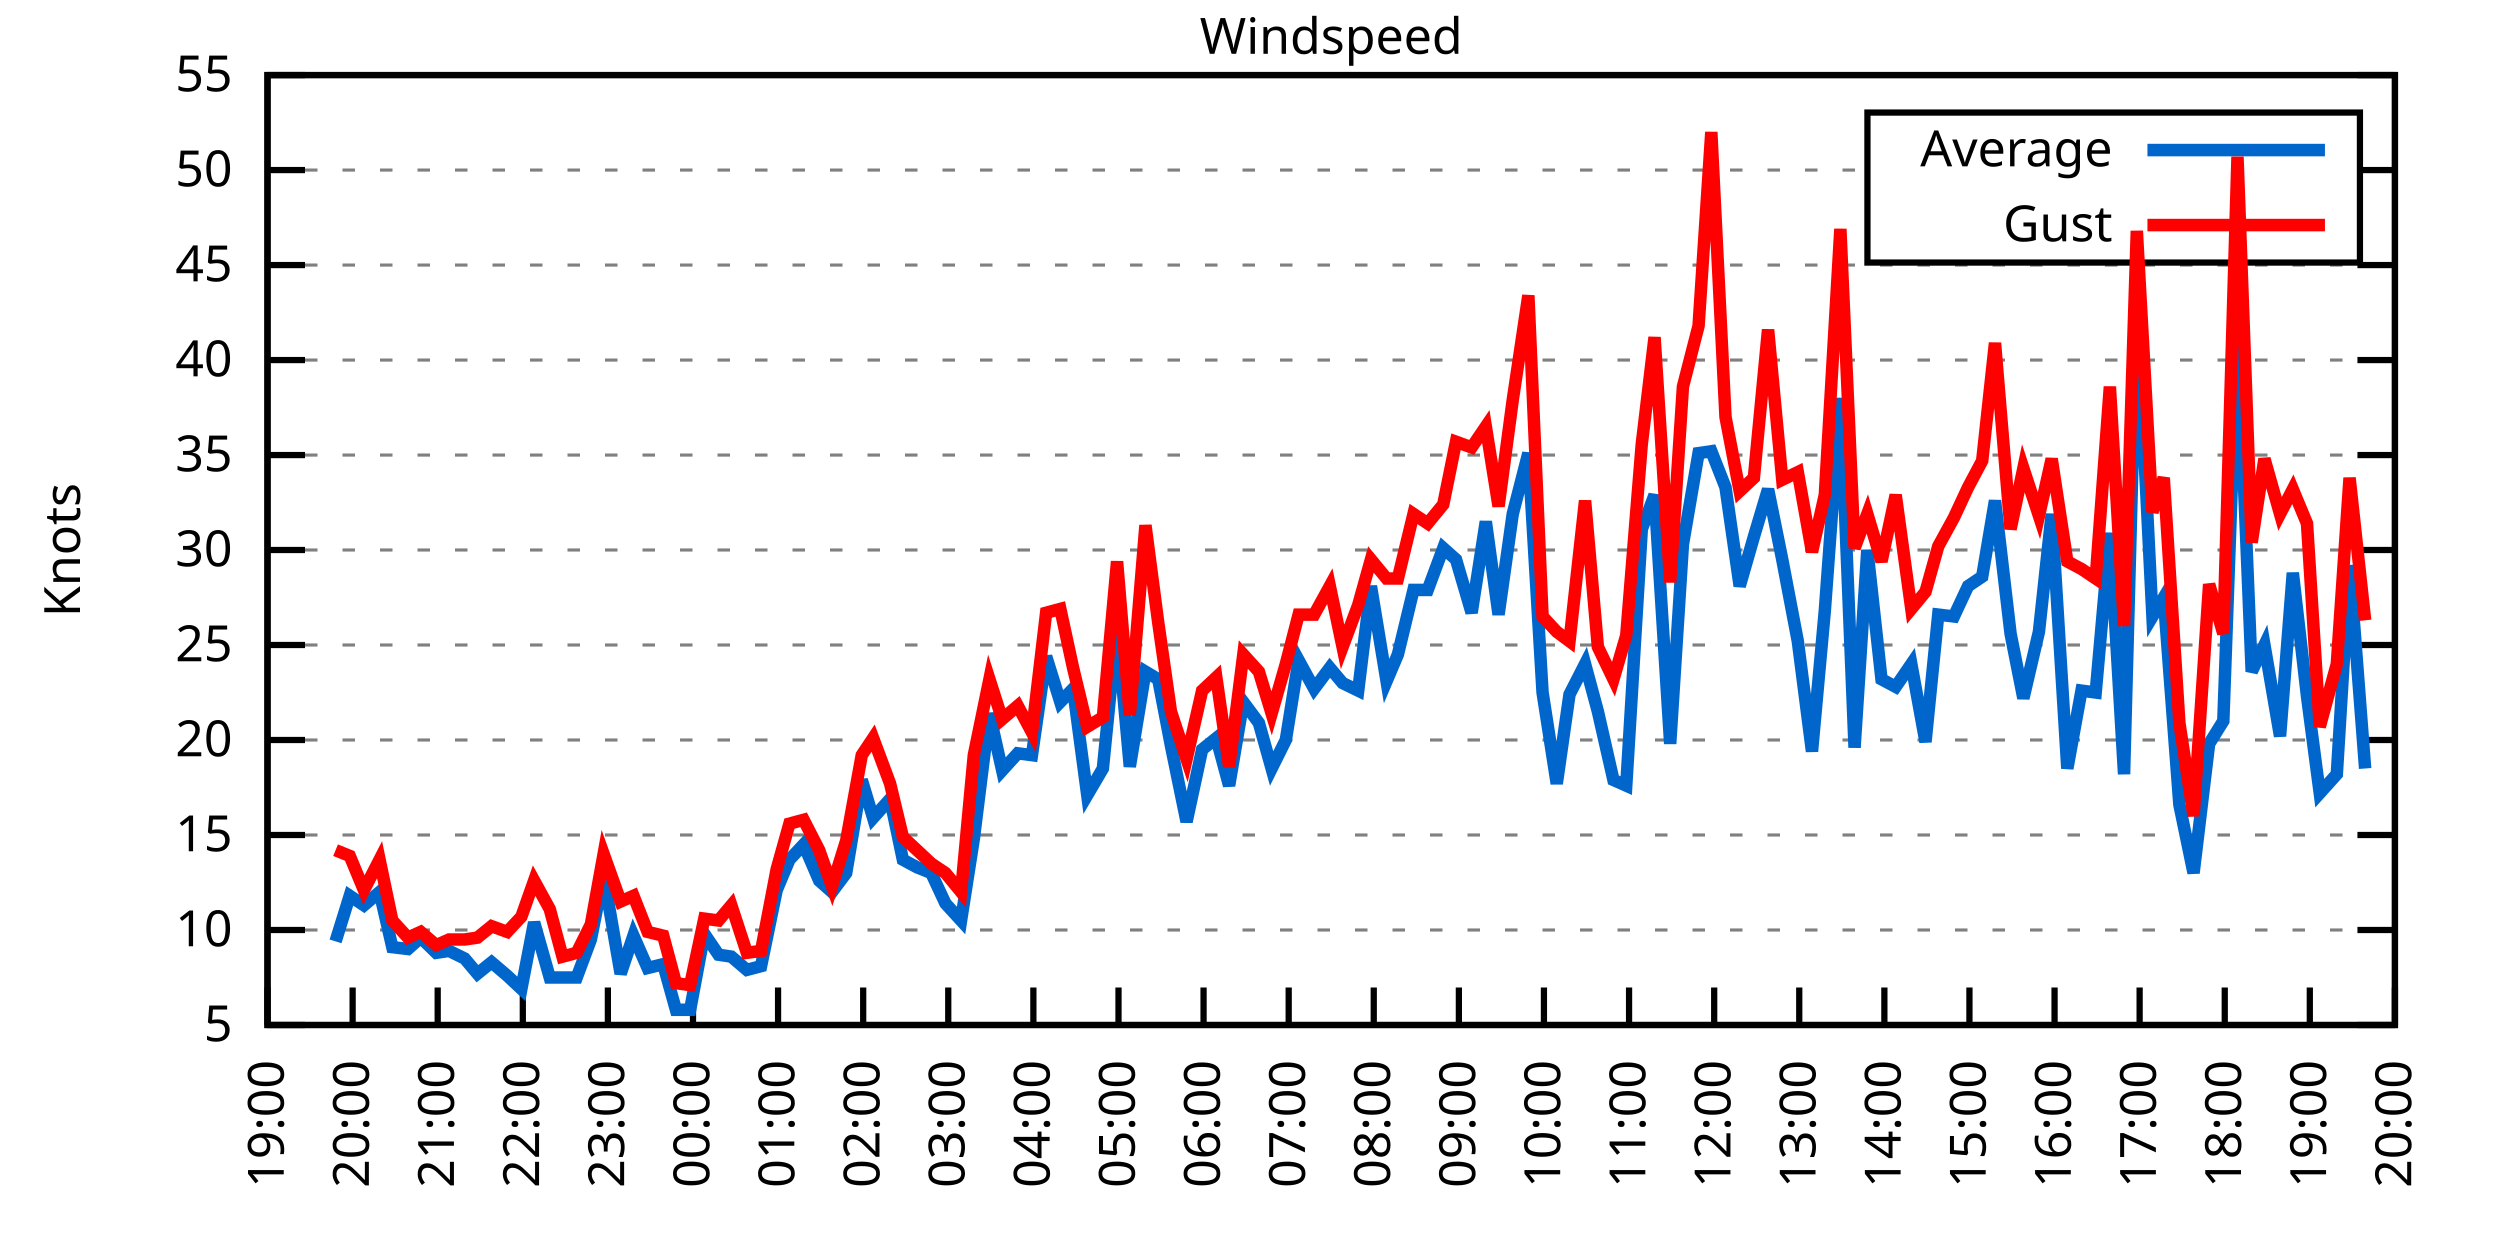
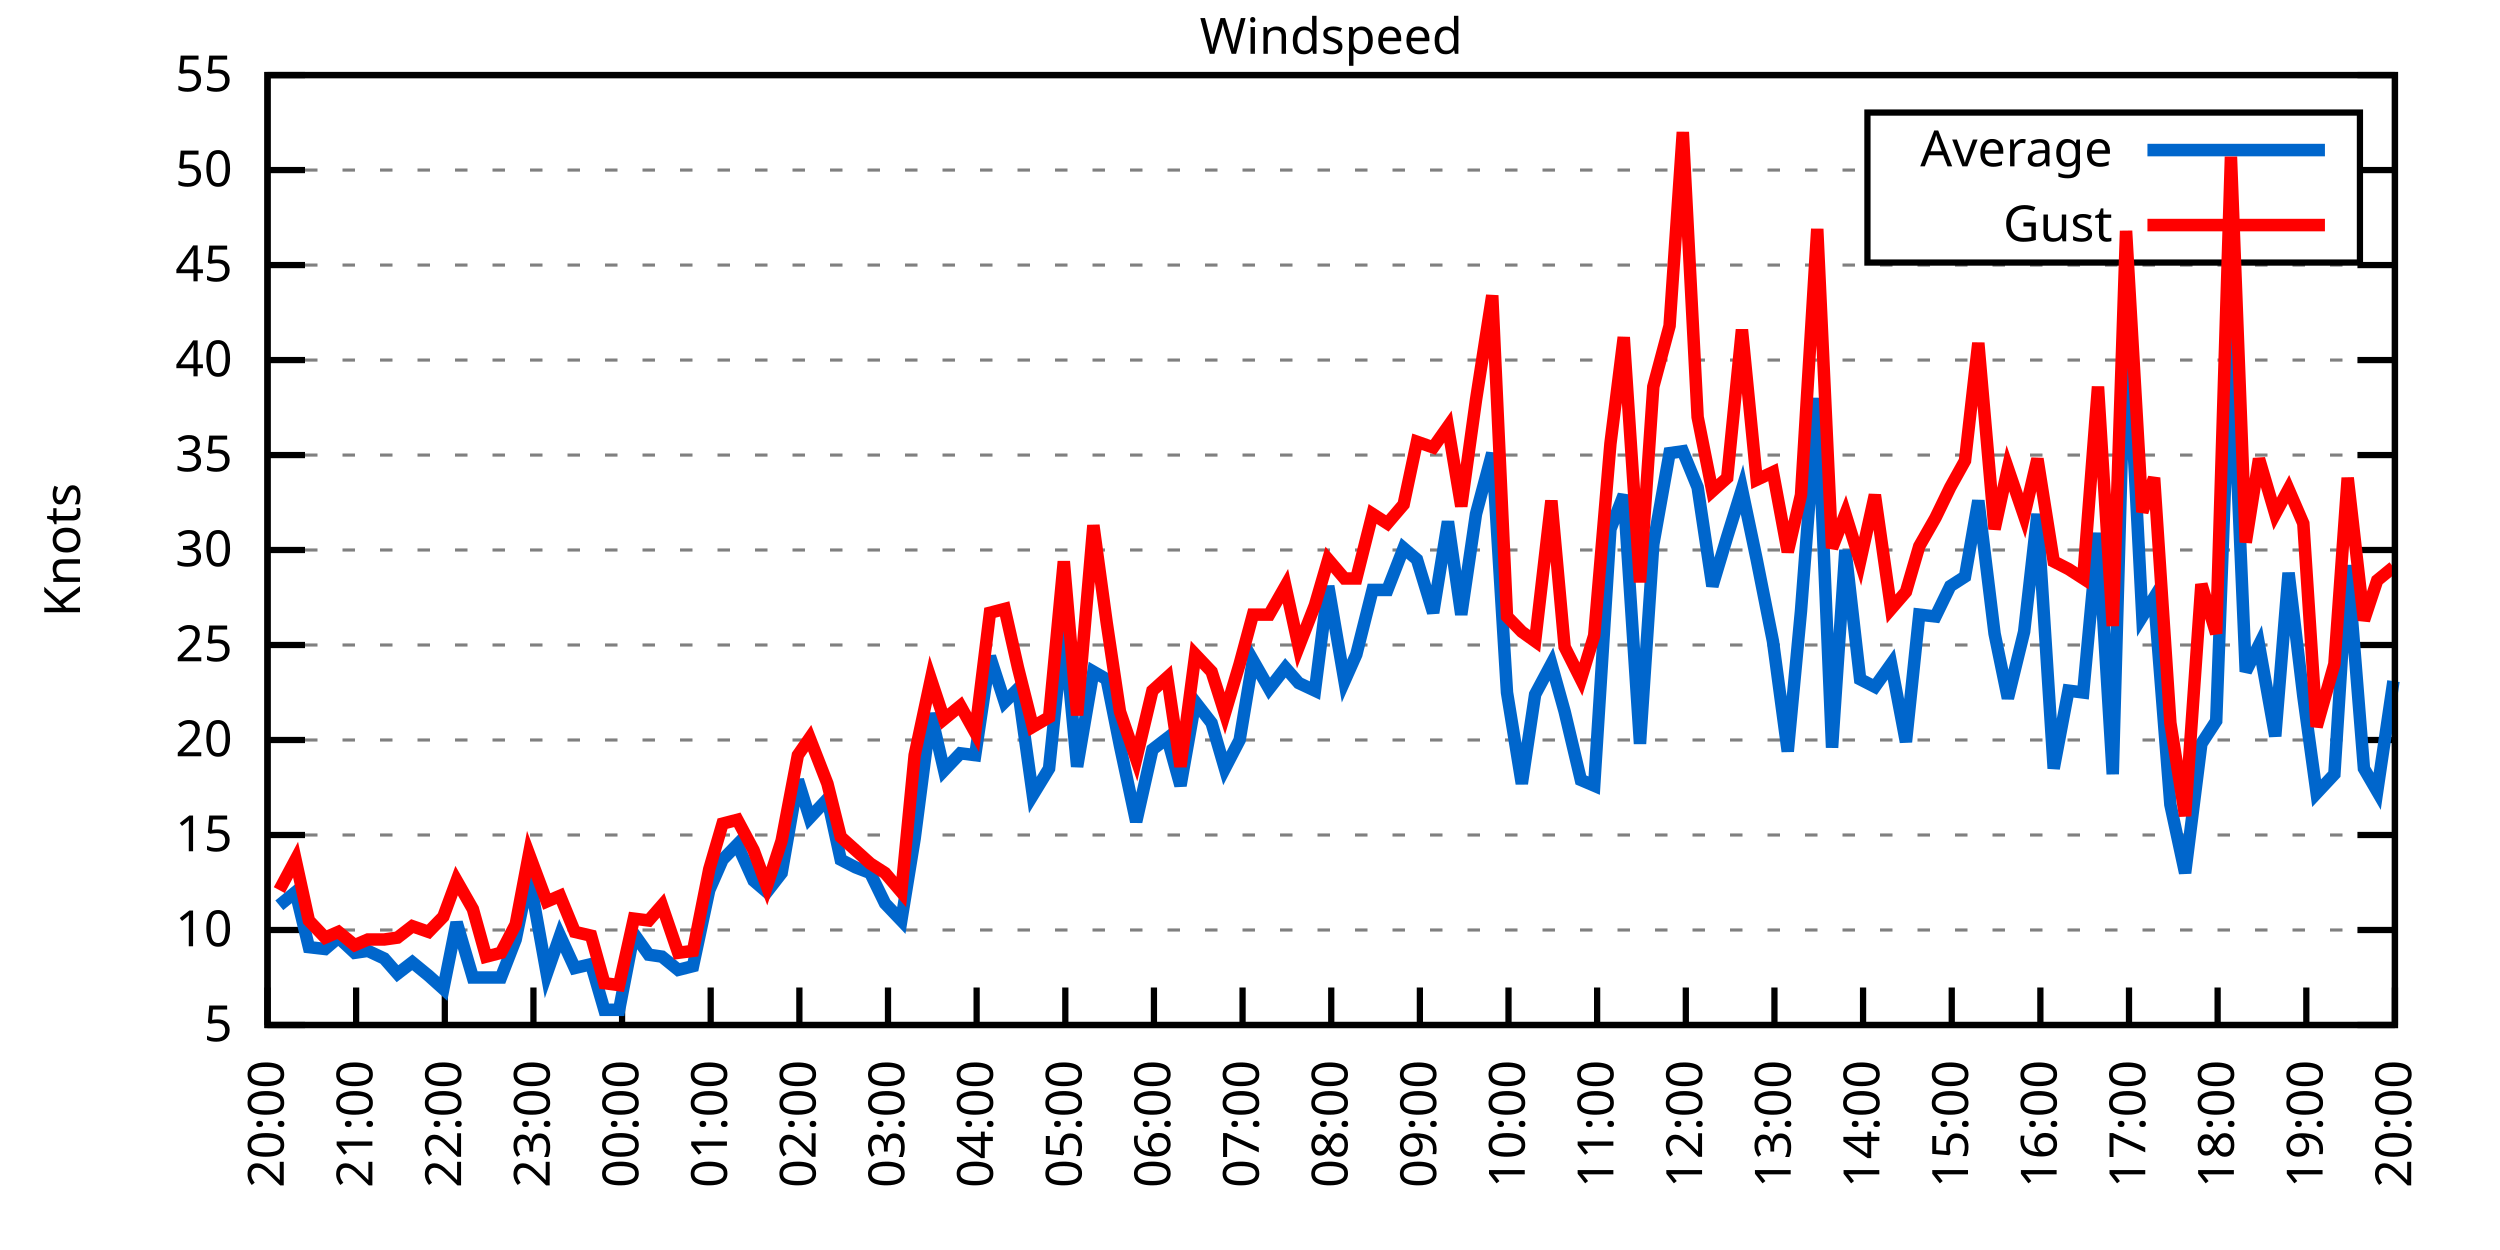
<svg xmlns="http://www.w3.org/2000/svg" xmlns:xlink="http://www.w3.org/1999/xlink" width="400" height="200" viewBox="0 0 400 200">
  <g id="gnuplot_canvas">
    <rect x="0" y="0" width="400" height="200" fill="none" />
    <defs>
      <circle id="gpDot" r="0.5" stroke-width="0.5" stroke="currentColor" />
      <path id="gpPt0" stroke-width="0.333" stroke="currentColor" d="M-1,0 h2 M0,-1 v2" />
      <path id="gpPt1" stroke-width="0.333" stroke="currentColor" d="M-1,-1 L1,1 M1,-1 L-1,1" />
      <path id="gpPt2" stroke-width="0.333" stroke="currentColor" d="M-1,0 L1,0 M0,-1 L0,1 M-1,-1 L1,1 M-1,1 L1,-1" />
      <rect id="gpPt3" stroke-width="0.333" stroke="currentColor" x="-1" y="-1" width="2" height="2" />
      <rect id="gpPt4" stroke-width="0.333" stroke="currentColor" fill="currentColor" x="-1" y="-1" width="2" height="2" />
      <circle id="gpPt5" stroke-width="0.333" stroke="currentColor" cx="0" cy="0" r="1" />
      <use xlink:href="#gpPt5" id="gpPt6" fill="currentColor" stroke="none" />
      <path id="gpPt7" stroke-width="0.333" stroke="currentColor" d="M0,-1.33 L-1.33,0.67 L1.33,0.67 z" />
      <use xlink:href="#gpPt7" id="gpPt8" fill="currentColor" stroke="none" />
      <use xlink:href="#gpPt7" id="gpPt9" stroke="currentColor" transform="rotate(180)" />
      <use xlink:href="#gpPt9" id="gpPt10" fill="currentColor" stroke="none" />
      <use xlink:href="#gpPt3" id="gpPt11" stroke="currentColor" transform="rotate(45)" />
      <use xlink:href="#gpPt11" id="gpPt12" fill="currentColor" stroke="none" />
      <path id="gpPt13" stroke-width="0.333" stroke="currentColor" d="M0,1.330 L1.265,0.411 L0.782,-1.067 L-0.782,-1.076 L-1.265,0.411 z" />
      <use xlink:href="#gpPt13" id="gpPt14" fill="currentColor" stroke="none" />
      <filter id="textbox" filterUnits="objectBoundingBox" x="0" y="0" height="1" width="1">
        <feFlood flood-color="white" flood-opacity="1" result="bgnd" />
        <feComposite in="SourceGraphic" in2="bgnd" operator="atop" />
      </filter>
      <filter id="greybox" filterUnits="objectBoundingBox" x="0" y="0" height="1" width="1">
        <feFlood flood-color="lightgrey" flood-opacity="1" result="grey" />
        <feComposite in="SourceGraphic" in2="grey" operator="atop" />
      </filter>
    </defs>
    <g fill="none" color="white" stroke="currentColor" stroke-width="1.00" stroke-linecap="butt" stroke-linejoin="miter">
</g>
    <g fill="none" color="black" stroke="currentColor" stroke-width="1.00" stroke-linecap="butt" stroke-linejoin="miter">
      <g stroke="none" shape-rendering="crispEdges">
        <polygon fill="rgb(255, 255, 255)" points="42.80,164.00 383.18,164.00 383.18,12.02 42.80,12.02 " />
      </g>
    </g>
    <g fill="none" color="black" stroke="currentColor" stroke-width="1.00" stroke-linecap="butt" stroke-linejoin="miter">
</g>
    <g fill="none" color="black" stroke="black" stroke-width="0.50" stroke-linecap="butt" stroke-linejoin="miter">
</g>
    <g fill="none" color="gray" stroke="currentColor" stroke-width="0.50" stroke-linecap="butt" stroke-linejoin="miter">
      <path stroke="gray" stroke-dasharray="2,4" class="gridline" d="M42.80,164.00 L383.19,164.00  " />
    </g>
    <g fill="none" color="gray" stroke="gray" stroke-width="1.00" stroke-linecap="butt" stroke-linejoin="miter">
</g>
    <g fill="none" color="black" stroke="currentColor" stroke-width="1.00" stroke-linecap="butt" stroke-linejoin="miter">
      <path stroke="black" d="M42.80,164.00 L48.80,164.00 M383.19,164.00 L377.19,164.00  " />
      <g transform="translate(37.20,166.60)" stroke="none" fill="black" font-family="Sans" font-size="8.00" text-anchor="end">
        <text>
          <tspan font-family="Sans"> 5</tspan>
        </text>
      </g>
    </g>
    <g fill="none" color="black" stroke="currentColor" stroke-width="1.00" stroke-linecap="butt" stroke-linejoin="miter">
</g>
    <g fill="none" color="black" stroke="black" stroke-width="0.50" stroke-linecap="butt" stroke-linejoin="miter">
</g>
    <g fill="none" color="gray" stroke="currentColor" stroke-width="0.50" stroke-linecap="butt" stroke-linejoin="miter">
      <path stroke="gray" stroke-dasharray="2,4" class="gridline" d="M42.80,148.80 L383.19,148.80  " />
    </g>
    <g fill="none" color="gray" stroke="gray" stroke-width="1.00" stroke-linecap="butt" stroke-linejoin="miter">
</g>
    <g fill="none" color="black" stroke="currentColor" stroke-width="1.00" stroke-linecap="butt" stroke-linejoin="miter">
      <path stroke="black" d="M42.80,148.80 L48.80,148.80 M383.19,148.80 L377.19,148.80  " />
      <g transform="translate(37.20,151.40)" stroke="none" fill="black" font-family="Sans" font-size="8.00" text-anchor="end">
        <text>
          <tspan font-family="Sans"> 10</tspan>
        </text>
      </g>
    </g>
    <g fill="none" color="black" stroke="currentColor" stroke-width="1.00" stroke-linecap="butt" stroke-linejoin="miter">
</g>
    <g fill="none" color="black" stroke="black" stroke-width="0.50" stroke-linecap="butt" stroke-linejoin="miter">
</g>
    <g fill="none" color="gray" stroke="currentColor" stroke-width="0.50" stroke-linecap="butt" stroke-linejoin="miter">
      <path stroke="gray" stroke-dasharray="2,4" class="gridline" d="M42.80,133.60 L383.19,133.60  " />
    </g>
    <g fill="none" color="gray" stroke="gray" stroke-width="1.00" stroke-linecap="butt" stroke-linejoin="miter">
</g>
    <g fill="none" color="black" stroke="currentColor" stroke-width="1.00" stroke-linecap="butt" stroke-linejoin="miter">
      <path stroke="black" d="M42.80,133.60 L48.80,133.60 M383.19,133.60 L377.19,133.60  " />
      <g transform="translate(37.20,136.20)" stroke="none" fill="black" font-family="Sans" font-size="8.00" text-anchor="end">
        <text>
          <tspan font-family="Sans"> 15</tspan>
        </text>
      </g>
    </g>
    <g fill="none" color="black" stroke="currentColor" stroke-width="1.00" stroke-linecap="butt" stroke-linejoin="miter">
</g>
    <g fill="none" color="black" stroke="black" stroke-width="0.50" stroke-linecap="butt" stroke-linejoin="miter">
</g>
    <g fill="none" color="gray" stroke="currentColor" stroke-width="0.50" stroke-linecap="butt" stroke-linejoin="miter">
      <path stroke="gray" stroke-dasharray="2,4" class="gridline" d="M42.80,118.40 L383.19,118.40  " />
    </g>
    <g fill="none" color="gray" stroke="gray" stroke-width="1.00" stroke-linecap="butt" stroke-linejoin="miter">
</g>
    <g fill="none" color="black" stroke="currentColor" stroke-width="1.00" stroke-linecap="butt" stroke-linejoin="miter">
      <path stroke="black" d="M42.80,118.40 L48.80,118.40 M383.19,118.40 L377.19,118.40  " />
      <g transform="translate(37.20,121.00)" stroke="none" fill="black" font-family="Sans" font-size="8.00" text-anchor="end">
        <text>
          <tspan font-family="Sans"> 20</tspan>
        </text>
      </g>
    </g>
    <g fill="none" color="black" stroke="currentColor" stroke-width="1.00" stroke-linecap="butt" stroke-linejoin="miter">
</g>
    <g fill="none" color="black" stroke="black" stroke-width="0.50" stroke-linecap="butt" stroke-linejoin="miter">
</g>
    <g fill="none" color="gray" stroke="currentColor" stroke-width="0.50" stroke-linecap="butt" stroke-linejoin="miter">
      <path stroke="gray" stroke-dasharray="2,4" class="gridline" d="M42.80,103.20 L383.19,103.20  " />
    </g>
    <g fill="none" color="gray" stroke="gray" stroke-width="1.00" stroke-linecap="butt" stroke-linejoin="miter">
</g>
    <g fill="none" color="black" stroke="currentColor" stroke-width="1.00" stroke-linecap="butt" stroke-linejoin="miter">
      <path stroke="black" d="M42.80,103.20 L48.80,103.20 M383.19,103.20 L377.19,103.20  " />
      <g transform="translate(37.20,105.80)" stroke="none" fill="black" font-family="Sans" font-size="8.00" text-anchor="end">
        <text>
          <tspan font-family="Sans"> 25</tspan>
        </text>
      </g>
    </g>
    <g fill="none" color="black" stroke="currentColor" stroke-width="1.00" stroke-linecap="butt" stroke-linejoin="miter">
</g>
    <g fill="none" color="black" stroke="black" stroke-width="0.50" stroke-linecap="butt" stroke-linejoin="miter">
</g>
    <g fill="none" color="gray" stroke="currentColor" stroke-width="0.50" stroke-linecap="butt" stroke-linejoin="miter">
      <path stroke="gray" stroke-dasharray="2,4" class="gridline" d="M42.80,88.00 L383.19,88.00  " />
    </g>
    <g fill="none" color="gray" stroke="gray" stroke-width="1.00" stroke-linecap="butt" stroke-linejoin="miter">
</g>
    <g fill="none" color="black" stroke="currentColor" stroke-width="1.00" stroke-linecap="butt" stroke-linejoin="miter">
      <path stroke="black" d="M42.80,88.00 L48.80,88.00 M383.19,88.00 L377.19,88.00  " />
      <g transform="translate(37.20,90.60)" stroke="none" fill="black" font-family="Sans" font-size="8.00" text-anchor="end">
        <text>
          <tspan font-family="Sans"> 30</tspan>
        </text>
      </g>
    </g>
    <g fill="none" color="black" stroke="currentColor" stroke-width="1.00" stroke-linecap="butt" stroke-linejoin="miter">
</g>
    <g fill="none" color="black" stroke="black" stroke-width="0.50" stroke-linecap="butt" stroke-linejoin="miter">
</g>
    <g fill="none" color="gray" stroke="currentColor" stroke-width="0.50" stroke-linecap="butt" stroke-linejoin="miter">
      <path stroke="gray" stroke-dasharray="2,4" class="gridline" d="M42.80,72.81 L383.19,72.81  " />
    </g>
    <g fill="none" color="gray" stroke="gray" stroke-width="1.00" stroke-linecap="butt" stroke-linejoin="miter">
</g>
    <g fill="none" color="black" stroke="currentColor" stroke-width="1.00" stroke-linecap="butt" stroke-linejoin="miter">
      <path stroke="black" d="M42.80,72.81 L48.80,72.81 M383.19,72.81 L377.19,72.81  " />
      <g transform="translate(37.20,75.41)" stroke="none" fill="black" font-family="Sans" font-size="8.00" text-anchor="end">
        <text>
          <tspan font-family="Sans"> 35</tspan>
        </text>
      </g>
    </g>
    <g fill="none" color="black" stroke="currentColor" stroke-width="1.00" stroke-linecap="butt" stroke-linejoin="miter">
</g>
    <g fill="none" color="black" stroke="black" stroke-width="0.50" stroke-linecap="butt" stroke-linejoin="miter">
</g>
    <g fill="none" color="gray" stroke="currentColor" stroke-width="0.50" stroke-linecap="butt" stroke-linejoin="miter">
      <path stroke="gray" stroke-dasharray="2,4" class="gridline" d="M42.80,57.61 L383.19,57.61  " />
    </g>
    <g fill="none" color="gray" stroke="gray" stroke-width="1.00" stroke-linecap="butt" stroke-linejoin="miter">
</g>
    <g fill="none" color="black" stroke="currentColor" stroke-width="1.00" stroke-linecap="butt" stroke-linejoin="miter">
      <path stroke="black" d="M42.80,57.61 L48.80,57.61 M383.19,57.61 L377.19,57.61  " />
      <g transform="translate(37.20,60.21)" stroke="none" fill="black" font-family="Sans" font-size="8.00" text-anchor="end">
        <text>
          <tspan font-family="Sans"> 40</tspan>
        </text>
      </g>
    </g>
    <g fill="none" color="black" stroke="currentColor" stroke-width="1.00" stroke-linecap="butt" stroke-linejoin="miter">
</g>
    <g fill="none" color="black" stroke="black" stroke-width="0.50" stroke-linecap="butt" stroke-linejoin="miter">
</g>
    <g fill="none" color="gray" stroke="currentColor" stroke-width="0.50" stroke-linecap="butt" stroke-linejoin="miter">
      <path stroke="gray" stroke-dasharray="2,4" class="gridline" d="M42.80,42.41 L383.19,42.41  " />
    </g>
    <g fill="none" color="gray" stroke="gray" stroke-width="1.00" stroke-linecap="butt" stroke-linejoin="miter">
</g>
    <g fill="none" color="black" stroke="currentColor" stroke-width="1.00" stroke-linecap="butt" stroke-linejoin="miter">
      <path stroke="black" d="M42.80,42.41 L48.80,42.41 M383.19,42.41 L377.19,42.41  " />
      <g transform="translate(37.20,45.01)" stroke="none" fill="black" font-family="Sans" font-size="8.00" text-anchor="end">
        <text>
          <tspan font-family="Sans"> 45</tspan>
        </text>
      </g>
    </g>
    <g fill="none" color="black" stroke="currentColor" stroke-width="1.00" stroke-linecap="butt" stroke-linejoin="miter">
</g>
    <g fill="none" color="black" stroke="black" stroke-width="0.50" stroke-linecap="butt" stroke-linejoin="miter">
</g>
    <g fill="none" color="gray" stroke="currentColor" stroke-width="0.50" stroke-linecap="butt" stroke-linejoin="miter">
      <path stroke="gray" stroke-dasharray="2,4" class="gridline" d="M42.80,27.21 L298.79,27.21 M377.59,27.21 L383.19,27.21  " />
    </g>
    <g fill="none" color="gray" stroke="gray" stroke-width="1.00" stroke-linecap="butt" stroke-linejoin="miter">
</g>
    <g fill="none" color="black" stroke="currentColor" stroke-width="1.00" stroke-linecap="butt" stroke-linejoin="miter">
      <path stroke="black" d="M42.80,27.21 L48.80,27.21 M383.19,27.21 L377.19,27.21  " />
      <g transform="translate(37.20,29.81)" stroke="none" fill="black" font-family="Sans" font-size="8.00" text-anchor="end">
        <text>
          <tspan font-family="Sans"> 50</tspan>
        </text>
      </g>
    </g>
    <g fill="none" color="black" stroke="currentColor" stroke-width="1.00" stroke-linecap="butt" stroke-linejoin="miter">
</g>
    <g fill="none" color="black" stroke="black" stroke-width="0.50" stroke-linecap="butt" stroke-linejoin="miter">
</g>
    <g fill="none" color="gray" stroke="currentColor" stroke-width="0.50" stroke-linecap="butt" stroke-linejoin="miter">
      <path stroke="gray" stroke-dasharray="2,4" class="gridline" d="M42.80,12.01 L383.19,12.01  " />
    </g>
    <g fill="none" color="gray" stroke="gray" stroke-width="1.00" stroke-linecap="butt" stroke-linejoin="miter">
</g>
    <g fill="none" color="black" stroke="currentColor" stroke-width="1.00" stroke-linecap="butt" stroke-linejoin="miter">
      <path stroke="black" d="M42.80,12.01 L48.80,12.01 M383.19,12.01 L377.19,12.01  " />
      <g transform="translate(37.20,14.61)" stroke="none" fill="black" font-family="Sans" font-size="8.00" text-anchor="end">
        <text>
          <tspan font-family="Sans"> 55</tspan>
        </text>
      </g>
    </g>
    <g fill="none" color="black" stroke="currentColor" stroke-width="1.00" stroke-linecap="butt" stroke-linejoin="miter">
      <path stroke="black" d="M42.80,164.00 L42.80,158.00  " />
      <g transform="translate(45.40,169.60) rotate(270.00)" stroke="none" fill="black" font-family="Sans" font-size="8.00" text-anchor="end">
        <text>
-           <tspan font-family="Sans">19:00</tspan>
-         </text>
-       </g>
-     </g>
-     <g fill="none" color="black" stroke="currentColor" stroke-width="1.00" stroke-linecap="butt" stroke-linejoin="miter">
-       <path stroke="black" d="M56.42,164.00 L56.42,158.00  " />
-       <g transform="translate(59.02,169.60) rotate(270.00)" stroke="none" fill="black" font-family="Sans" font-size="8.00" text-anchor="end">
-         <text>
          <tspan font-family="Sans">20:00</tspan>
        </text>
      </g>
    </g>
    <g fill="none" color="black" stroke="currentColor" stroke-width="1.00" stroke-linecap="butt" stroke-linejoin="miter">
-       <path stroke="black" d="M70.03,164.00 L70.03,158.00  " />
-       <g transform="translate(72.63,169.60) rotate(270.00)" stroke="none" fill="black" font-family="Sans" font-size="8.00" text-anchor="end">
+       <path stroke="black" d="M56.98,164.00 L56.98,158.00  " />
+       <g transform="translate(59.58,169.60) rotate(270.00)" stroke="none" fill="black" font-family="Sans" font-size="8.00" text-anchor="end">
        <text>
          <tspan font-family="Sans">21:00</tspan>
        </text>
      </g>
    </g>
    <g fill="none" color="black" stroke="currentColor" stroke-width="1.00" stroke-linecap="butt" stroke-linejoin="miter">
-       <path stroke="black" d="M83.65,164.00 L83.65,158.00  " />
-       <g transform="translate(86.25,169.60) rotate(270.00)" stroke="none" fill="black" font-family="Sans" font-size="8.00" text-anchor="end">
+       <path stroke="black" d="M71.17,164.00 L71.17,158.00  " />
+       <g transform="translate(73.77,169.60) rotate(270.00)" stroke="none" fill="black" font-family="Sans" font-size="8.00" text-anchor="end">
        <text>
          <tspan font-family="Sans">22:00</tspan>
        </text>
      </g>
    </g>
    <g fill="none" color="black" stroke="currentColor" stroke-width="1.00" stroke-linecap="butt" stroke-linejoin="miter">
-       <path stroke="black" d="M97.26,164.00 L97.26,158.00  " />
-       <g transform="translate(99.86,169.60) rotate(270.00)" stroke="none" fill="black" font-family="Sans" font-size="8.00" text-anchor="end">
+       <path stroke="black" d="M85.35,164.00 L85.35,158.00  " />
+       <g transform="translate(87.95,169.60) rotate(270.00)" stroke="none" fill="black" font-family="Sans" font-size="8.00" text-anchor="end">
        <text>
          <tspan font-family="Sans">23:00</tspan>
        </text>
      </g>
    </g>
    <g fill="none" color="black" stroke="currentColor" stroke-width="1.00" stroke-linecap="butt" stroke-linejoin="miter">
-       <path stroke="black" d="M110.88,164.00 L110.88,158.00  " />
-       <g transform="translate(113.48,169.60) rotate(270.00)" stroke="none" fill="black" font-family="Sans" font-size="8.00" text-anchor="end">
+       <path stroke="black" d="M99.53,164.00 L99.53,158.00  " />
+       <g transform="translate(102.13,169.60) rotate(270.00)" stroke="none" fill="black" font-family="Sans" font-size="8.00" text-anchor="end">
        <text>
          <tspan font-family="Sans">00:00</tspan>
        </text>
      </g>
    </g>
    <g fill="none" color="black" stroke="currentColor" stroke-width="1.00" stroke-linecap="butt" stroke-linejoin="miter">
-       <path stroke="black" d="M124.49,164.00 L124.49,158.00  " />
-       <g transform="translate(127.09,169.60) rotate(270.00)" stroke="none" fill="black" font-family="Sans" font-size="8.00" text-anchor="end">
+       <path stroke="black" d="M113.71,164.00 L113.71,158.00  " />
+       <g transform="translate(116.31,169.60) rotate(270.00)" stroke="none" fill="black" font-family="Sans" font-size="8.00" text-anchor="end">
        <text>
          <tspan font-family="Sans">01:00</tspan>
        </text>
      </g>
    </g>
    <g fill="none" color="black" stroke="currentColor" stroke-width="1.00" stroke-linecap="butt" stroke-linejoin="miter">
-       <path stroke="black" d="M138.11,164.00 L138.11,158.00  " />
-       <g transform="translate(140.71,169.60) rotate(270.00)" stroke="none" fill="black" font-family="Sans" font-size="8.00" text-anchor="end">
+       <path stroke="black" d="M127.90,164.00 L127.90,158.00  " />
+       <g transform="translate(130.50,169.60) rotate(270.00)" stroke="none" fill="black" font-family="Sans" font-size="8.00" text-anchor="end">
        <text>
          <tspan font-family="Sans">02:00</tspan>
        </text>
      </g>
    </g>
    <g fill="none" color="black" stroke="currentColor" stroke-width="1.00" stroke-linecap="butt" stroke-linejoin="miter">
-       <path stroke="black" d="M151.72,164.00 L151.72,158.00  " />
-       <g transform="translate(154.32,169.60) rotate(270.00)" stroke="none" fill="black" font-family="Sans" font-size="8.00" text-anchor="end">
+       <path stroke="black" d="M142.08,164.00 L142.08,158.00  " />
+       <g transform="translate(144.68,169.60) rotate(270.00)" stroke="none" fill="black" font-family="Sans" font-size="8.00" text-anchor="end">
        <text>
          <tspan font-family="Sans">03:00</tspan>
        </text>
      </g>
    </g>
    <g fill="none" color="black" stroke="currentColor" stroke-width="1.00" stroke-linecap="butt" stroke-linejoin="miter">
-       <path stroke="black" d="M165.34,164.00 L165.34,158.00  " />
-       <g transform="translate(167.94,169.60) rotate(270.00)" stroke="none" fill="black" font-family="Sans" font-size="8.00" text-anchor="end">
+       <path stroke="black" d="M156.26,164.00 L156.26,158.00  " />
+       <g transform="translate(158.86,169.60) rotate(270.00)" stroke="none" fill="black" font-family="Sans" font-size="8.00" text-anchor="end">
        <text>
          <tspan font-family="Sans">04:00</tspan>
        </text>
      </g>
    </g>
    <g fill="none" color="black" stroke="currentColor" stroke-width="1.00" stroke-linecap="butt" stroke-linejoin="miter">
-       <path stroke="black" d="M178.96,164.00 L178.96,158.00  " />
-       <g transform="translate(181.56,169.60) rotate(270.00)" stroke="none" fill="black" font-family="Sans" font-size="8.00" text-anchor="end">
+       <path stroke="black" d="M170.45,164.00 L170.45,158.00  " />
+       <g transform="translate(173.05,169.60) rotate(270.00)" stroke="none" fill="black" font-family="Sans" font-size="8.00" text-anchor="end">
        <text>
          <tspan font-family="Sans">05:00</tspan>
        </text>
      </g>
    </g>
    <g fill="none" color="black" stroke="currentColor" stroke-width="1.00" stroke-linecap="butt" stroke-linejoin="miter">
-       <path stroke="black" d="M192.57,164.00 L192.57,158.00  " />
-       <g transform="translate(195.17,169.60) rotate(270.00)" stroke="none" fill="black" font-family="Sans" font-size="8.00" text-anchor="end">
+       <path stroke="black" d="M184.63,164.00 L184.63,158.00  " />
+       <g transform="translate(187.23,169.60) rotate(270.00)" stroke="none" fill="black" font-family="Sans" font-size="8.00" text-anchor="end">
        <text>
          <tspan font-family="Sans">06:00</tspan>
        </text>
      </g>
    </g>
    <g fill="none" color="black" stroke="currentColor" stroke-width="1.00" stroke-linecap="butt" stroke-linejoin="miter">
-       <path stroke="black" d="M206.19,164.00 L206.19,158.00  " />
-       <g transform="translate(208.79,169.60) rotate(270.00)" stroke="none" fill="black" font-family="Sans" font-size="8.00" text-anchor="end">
+       <path stroke="black" d="M198.81,164.00 L198.81,158.00  " />
+       <g transform="translate(201.41,169.60) rotate(270.00)" stroke="none" fill="black" font-family="Sans" font-size="8.00" text-anchor="end">
        <text>
          <tspan font-family="Sans">07:00</tspan>
        </text>
      </g>
    </g>
    <g fill="none" color="black" stroke="currentColor" stroke-width="1.00" stroke-linecap="butt" stroke-linejoin="miter">
-       <path stroke="black" d="M219.80,164.00 L219.80,158.00  " />
-       <g transform="translate(222.40,169.60) rotate(270.00)" stroke="none" fill="black" font-family="Sans" font-size="8.00" text-anchor="end">
+       <path stroke="black" d="M213.00,164.00 L213.00,158.00  " />
+       <g transform="translate(215.60,169.60) rotate(270.00)" stroke="none" fill="black" font-family="Sans" font-size="8.00" text-anchor="end">
        <text>
          <tspan font-family="Sans">08:00</tspan>
        </text>
      </g>
    </g>
    <g fill="none" color="black" stroke="currentColor" stroke-width="1.00" stroke-linecap="butt" stroke-linejoin="miter">
-       <path stroke="black" d="M233.42,164.00 L233.42,158.00  " />
-       <g transform="translate(236.02,169.60) rotate(270.00)" stroke="none" fill="black" font-family="Sans" font-size="8.00" text-anchor="end">
+       <path stroke="black" d="M227.18,164.00 L227.18,158.00  " />
+       <g transform="translate(229.78,169.60) rotate(270.00)" stroke="none" fill="black" font-family="Sans" font-size="8.00" text-anchor="end">
        <text>
          <tspan font-family="Sans">09:00</tspan>
        </text>
      </g>
    </g>
    <g fill="none" color="black" stroke="currentColor" stroke-width="1.00" stroke-linecap="butt" stroke-linejoin="miter">
-       <path stroke="black" d="M247.03,164.00 L247.03,158.00  " />
-       <g transform="translate(249.63,169.60) rotate(270.00)" stroke="none" fill="black" font-family="Sans" font-size="8.00" text-anchor="end">
+       <path stroke="black" d="M241.36,164.00 L241.36,158.00  " />
+       <g transform="translate(243.96,169.60) rotate(270.00)" stroke="none" fill="black" font-family="Sans" font-size="8.00" text-anchor="end">
        <text>
          <tspan font-family="Sans">10:00</tspan>
        </text>
      </g>
    </g>
    <g fill="none" color="black" stroke="currentColor" stroke-width="1.00" stroke-linecap="butt" stroke-linejoin="miter">
-       <path stroke="black" d="M260.65,164.00 L260.65,158.00  " />
-       <g transform="translate(263.25,169.60) rotate(270.00)" stroke="none" fill="black" font-family="Sans" font-size="8.00" text-anchor="end">
+       <path stroke="black" d="M255.54,164.00 L255.54,158.00  " />
+       <g transform="translate(258.14,169.60) rotate(270.00)" stroke="none" fill="black" font-family="Sans" font-size="8.00" text-anchor="end">
        <text>
          <tspan font-family="Sans">11:00</tspan>
        </text>
      </g>
    </g>
    <g fill="none" color="black" stroke="currentColor" stroke-width="1.00" stroke-linecap="butt" stroke-linejoin="miter">
-       <path stroke="black" d="M274.27,164.00 L274.27,158.00  " />
-       <g transform="translate(276.87,169.60) rotate(270.00)" stroke="none" fill="black" font-family="Sans" font-size="8.00" text-anchor="end">
+       <path stroke="black" d="M269.73,164.00 L269.73,158.00  " />
+       <g transform="translate(272.33,169.60) rotate(270.00)" stroke="none" fill="black" font-family="Sans" font-size="8.00" text-anchor="end">
        <text>
          <tspan font-family="Sans">12:00</tspan>
        </text>
      </g>
    </g>
    <g fill="none" color="black" stroke="currentColor" stroke-width="1.00" stroke-linecap="butt" stroke-linejoin="miter">
-       <path stroke="black" d="M287.88,164.00 L287.88,158.00  " />
-       <g transform="translate(290.48,169.60) rotate(270.00)" stroke="none" fill="black" font-family="Sans" font-size="8.00" text-anchor="end">
+       <path stroke="black" d="M283.91,164.00 L283.91,158.00  " />
+       <g transform="translate(286.51,169.60) rotate(270.00)" stroke="none" fill="black" font-family="Sans" font-size="8.00" text-anchor="end">
        <text>
          <tspan font-family="Sans">13:00</tspan>
        </text>
      </g>
    </g>
    <g fill="none" color="black" stroke="currentColor" stroke-width="1.00" stroke-linecap="butt" stroke-linejoin="miter">
-       <path stroke="black" d="M301.50,164.00 L301.50,158.00  " />
-       <g transform="translate(304.10,169.60) rotate(270.00)" stroke="none" fill="black" font-family="Sans" font-size="8.00" text-anchor="end">
+       <path stroke="black" d="M298.09,164.00 L298.09,158.00  " />
+       <g transform="translate(300.69,169.60) rotate(270.00)" stroke="none" fill="black" font-family="Sans" font-size="8.00" text-anchor="end">
        <text>
          <tspan font-family="Sans">14:00</tspan>
        </text>
      </g>
    </g>
    <g fill="none" color="black" stroke="currentColor" stroke-width="1.00" stroke-linecap="butt" stroke-linejoin="miter">
-       <path stroke="black" d="M315.11,164.00 L315.11,158.00  " />
-       <g transform="translate(317.71,169.60) rotate(270.00)" stroke="none" fill="black" font-family="Sans" font-size="8.00" text-anchor="end">
+       <path stroke="black" d="M312.28,164.00 L312.28,158.00  " />
+       <g transform="translate(314.88,169.60) rotate(270.00)" stroke="none" fill="black" font-family="Sans" font-size="8.00" text-anchor="end">
        <text>
          <tspan font-family="Sans">15:00</tspan>
        </text>
      </g>
    </g>
    <g fill="none" color="black" stroke="currentColor" stroke-width="1.00" stroke-linecap="butt" stroke-linejoin="miter">
-       <path stroke="black" d="M328.73,164.00 L328.73,158.00  " />
-       <g transform="translate(331.33,169.60) rotate(270.00)" stroke="none" fill="black" font-family="Sans" font-size="8.00" text-anchor="end">
+       <path stroke="black" d="M326.46,164.00 L326.46,158.00  " />
+       <g transform="translate(329.06,169.60) rotate(270.00)" stroke="none" fill="black" font-family="Sans" font-size="8.00" text-anchor="end">
        <text>
          <tspan font-family="Sans">16:00</tspan>
        </text>
      </g>
    </g>
    <g fill="none" color="black" stroke="currentColor" stroke-width="1.00" stroke-linecap="butt" stroke-linejoin="miter">
-       <path stroke="black" d="M342.34,164.00 L342.34,158.00  " />
-       <g transform="translate(344.94,169.60) rotate(270.00)" stroke="none" fill="black" font-family="Sans" font-size="8.00" text-anchor="end">
+       <path stroke="black" d="M340.64,164.00 L340.64,158.00  " />
+       <g transform="translate(343.24,169.60) rotate(270.00)" stroke="none" fill="black" font-family="Sans" font-size="8.00" text-anchor="end">
        <text>
          <tspan font-family="Sans">17:00</tspan>
        </text>
      </g>
    </g>
    <g fill="none" color="black" stroke="currentColor" stroke-width="1.00" stroke-linecap="butt" stroke-linejoin="miter">
-       <path stroke="black" d="M355.96,164.00 L355.96,158.00  " />
-       <g transform="translate(358.56,169.60) rotate(270.00)" stroke="none" fill="black" font-family="Sans" font-size="8.00" text-anchor="end">
+       <path stroke="black" d="M354.82,164.00 L354.82,158.00  " />
+       <g transform="translate(357.42,169.60) rotate(270.00)" stroke="none" fill="black" font-family="Sans" font-size="8.00" text-anchor="end">
        <text>
          <tspan font-family="Sans">18:00</tspan>
        </text>
      </g>
    </g>
    <g fill="none" color="black" stroke="currentColor" stroke-width="1.00" stroke-linecap="butt" stroke-linejoin="miter">
-       <path stroke="black" d="M369.57,164.00 L369.57,158.00  " />
-       <g transform="translate(372.17,169.60) rotate(270.00)" stroke="none" fill="black" font-family="Sans" font-size="8.00" text-anchor="end">
+       <path stroke="black" d="M369.01,164.00 L369.01,158.00  " />
+       <g transform="translate(371.61,169.60) rotate(270.00)" stroke="none" fill="black" font-family="Sans" font-size="8.00" text-anchor="end">
        <text>
          <tspan font-family="Sans">19:00</tspan>
        </text>
      </g>
    </g>
    <g fill="none" color="black" stroke="currentColor" stroke-width="1.00" stroke-linecap="butt" stroke-linejoin="miter">
      <path stroke="black" d="M383.19,164.00 L383.19,158.00  " />
      <g transform="translate(385.79,169.60) rotate(270.00)" stroke="none" fill="black" font-family="Sans" font-size="8.00" text-anchor="end">
        <text>
          <tspan font-family="Sans">20:00</tspan>
        </text>
      </g>
    </g>
    <g fill="none" color="black" stroke="currentColor" stroke-width="1.00" stroke-linecap="butt" stroke-linejoin="miter">
</g>
    <g fill="none" color="black" stroke="currentColor" stroke-width="1.00" stroke-linecap="butt" stroke-linejoin="miter">
      <path stroke="black" d="M42.80,12.01 L42.80,164.00 L383.19,164.00 L383.19,12.01 L42.80,12.01 Z  " />
    </g>
    <g fill="none" color="black" stroke="currentColor" stroke-width="1.00" stroke-linecap="butt" stroke-linejoin="miter">
</g>
    <g fill="none" color="black" stroke="currentColor" stroke-width="1.00" stroke-linecap="butt" stroke-linejoin="miter">
      <path stroke="black" d="M298.79,42.01 L298.79,18.01 L377.59,18.01 L377.59,42.01 L298.79,42.01 Z  " />
    </g>
    <g id="Windspeed_plot_1">
      <g fill="none" color="white" stroke="black" stroke-width="2.00" stroke-linecap="butt" stroke-linejoin="miter">
</g>
      <g fill="none" color="black" stroke="currentColor" stroke-width="2.00" stroke-linecap="butt" stroke-linejoin="miter">
        <g transform="translate(337.99,26.61)" stroke="none" fill="black" font-family="Sans" font-size="8.00" text-anchor="end">
          <text>
            <tspan font-family="Sans">Average</tspan>
          </text>
        </g>
      </g>
      <g fill="none" color="black" stroke="currentColor" stroke-width="2.00" stroke-linecap="butt" stroke-linejoin="miter">
-         <path stroke="rgb(  0, 102, 204)" d="M343.59,24.01 L371.99,24.01 M53.69,150.62 L55.96,143.33 L58.23,144.85 L60.73,142.72 L62.77,151.54 L65.27,151.84   L67.31,150.02 L69.80,152.45 L71.85,152.14 L74.34,153.36 L76.39,155.79 L78.65,153.97 L81.15,156.10 L83.42,158.22   L85.46,147.59 L87.96,156.40 L90.00,156.40 L92.27,156.40 L94.54,150.32 L96.58,139.99 L99.30,155.79 L101.35,149.71   L103.62,154.88 L106.11,154.27 L108.15,161.57 L110.42,161.57 L112.69,149.41 L114.96,152.75 L117.01,153.06 L119.50,155.18   L121.77,154.58 L124.27,142.42 L126.31,137.55 L128.58,135.12 L131.07,140.90 L133.12,142.72 L135.39,139.68 L137.88,124.79   L139.70,130.87 L142.42,127.83 L144.46,137.55 L146.73,138.77 L149.00,139.68 L151.27,144.55 L153.77,147.28 L155.81,134.21   L158.31,114.15 L160.35,123.27 L162.84,120.53 L165.11,120.83 L167.38,105.03 L169.65,112.32 L171.69,110.20 L173.96,127.22   L176.46,122.96 L178.73,100.16 L180.77,122.66 L183.27,107.46 L185.31,108.68 L187.35,119.31 L189.85,131.47 L192.34,119.92   L194.61,118.10 L196.66,125.70 L198.93,112.32 L201.42,115.67 L203.46,122.96 L205.73,118.40 L207.78,105.64 L210.27,110.20   L212.77,106.85 L214.81,109.28 L217.31,110.50 L219.35,93.78 L221.85,108.98 L223.66,104.72 L226.16,94.39 L228.43,94.39   L230.92,87.70 L232.96,89.52 L235.46,98.04 L237.73,83.45 L239.77,98.34 L242.04,82.23 L244.54,72.50 L246.81,110.80   L249.08,125.39 L251.12,111.11 L253.61,106.24 L255.66,113.84 L258.15,124.79 L260.20,125.70 L262.69,84.66 L264.73,79.19   L267.23,119.01 L269.27,87.09 L271.77,72.50 L273.81,72.20 L276.08,77.97 L278.35,93.78 L280.62,85.88 L282.89,78.28   L285.16,89.52 L287.65,102.60 L289.92,120.23 L291.97,97.73 L294.46,63.69 L296.73,119.62 L298.77,88.00 L301.04,108.68   L303.31,109.89 L305.81,106.24 L308.08,118.71 L310.12,98.34 L312.62,98.64 L314.89,93.78 L317.15,92.26 L319.20,80.10   L321.69,101.38 L323.74,111.72 L326.23,101.08 L328.27,82.23 L330.77,122.96 L333.04,110.50 L335.31,110.80 L337.58,85.27   L339.85,123.87 L341.89,48.49 L344.39,98.64 L346.20,95.60 L348.70,128.74 L350.97,139.68 L353.46,119.01 L355.73,115.36   L358.00,52.44 L360.27,107.46 L362.31,103.20 L364.81,117.80 L366.85,91.65 L369.12,111.41 L371.16,126.91 L373.89,123.87   L375.93,90.44 L378.42,122.96  " />
+         <path stroke="rgb(  0, 102, 204)" d="M343.59,24.01 L371.99,24.01 M44.69,144.85 L47.29,142.72 L49.42,151.54 L52.02,151.84 L54.15,150.02 L56.75,152.45   L58.87,152.14 L61.47,153.36 L63.60,155.79 L65.97,153.97 L68.57,156.10 L70.93,158.22 L73.06,147.59 L75.66,156.40   L77.78,156.40 L80.15,156.40 L82.51,150.32 L84.64,139.99 L87.48,155.79 L89.60,149.71 L91.97,154.88 L94.57,154.27   L96.70,161.57 L99.06,161.57 L101.42,149.41 L103.79,152.75 L105.91,153.06 L108.51,155.18 L110.88,154.58 L113.48,142.42   L115.61,137.55 L117.97,135.12 L120.57,140.90 L122.70,142.72 L125.06,139.68 L127.66,124.79 L129.55,130.87 L132.39,127.83   L134.52,137.55 L136.88,138.77 L139.24,139.68 L141.61,144.55 L144.21,147.28 L146.34,134.21 L148.94,114.15 L151.06,123.27   L153.66,120.53 L156.03,120.83 L158.39,105.03 L160.75,112.32 L162.88,110.20 L165.25,127.22 L167.85,122.96 L170.21,100.16   L172.34,122.66 L174.94,107.46 L177.06,108.68 L179.19,119.31 L181.79,131.47 L184.39,119.92 L186.76,118.10 L188.88,125.70   L191.25,112.32 L193.85,115.67 L195.98,122.96 L198.34,118.40 L200.47,105.64 L203.07,110.20 L205.67,106.85 L207.79,109.28   L210.39,110.50 L212.52,93.78 L215.12,108.98 L217.01,104.72 L219.61,94.39 L221.98,94.39 L224.58,87.70 L226.71,89.52   L229.31,98.04 L231.67,83.45 L233.80,98.34 L236.16,82.23 L238.76,72.50 L241.12,110.80 L243.49,125.39 L245.62,111.11   L248.22,106.24 L250.34,113.84 L252.94,124.79 L255.07,125.70 L257.67,84.66 L259.80,79.19 L262.40,119.01 L264.53,87.09   L267.13,72.50 L269.25,72.20 L271.62,77.97 L273.98,93.78 L276.35,85.88 L278.71,78.28 L281.07,89.52 L283.67,102.60   L286.04,120.23 L288.16,97.73 L290.76,63.69 L293.13,119.62 L295.26,88.00 L297.62,108.68 L299.98,109.89 L302.58,106.24   L304.95,118.71 L307.08,98.34 L309.68,98.64 L312.04,93.78 L314.40,92.26 L316.53,80.10 L319.13,101.38 L321.26,111.72   L323.86,101.08 L325.99,82.23 L328.59,122.96 L330.95,110.50 L333.31,110.80 L335.68,85.27 L338.04,123.87 L340.17,48.49   L342.77,98.64 L344.66,95.60 L347.26,128.74 L349.62,139.68 L352.22,119.01 L354.59,115.36 L356.95,52.44 L359.32,107.46   L361.44,103.20 L364.04,117.80 L366.17,91.65 L368.53,111.41 L370.66,126.91 L373.50,123.87 L375.63,90.44 L378.23,122.96   L380.35,126.61 L382.95,108.98  " />
      </g>
    </g>
    <g id="Windspeed_plot_2">
      <g fill="none" color="black" stroke="currentColor" stroke-width="2.00" stroke-linecap="butt" stroke-linejoin="miter">
        <g transform="translate(337.99,38.61)" stroke="none" fill="black" font-family="Sans" font-size="8.00" text-anchor="end">
          <text>
            <tspan font-family="Sans">Gust</tspan>
          </text>
        </g>
      </g>
      <g fill="none" color="black" stroke="currentColor" stroke-width="2.00" stroke-linecap="butt" stroke-linejoin="miter">
-         <path stroke="rgb(255,   0,   0)" d="M343.59,36.01 L371.99,36.01 M53.69,136.03 L55.96,136.95 L58.23,142.42 L60.73,137.55 L62.77,147.28 L65.27,150.02   L67.31,149.10 L69.80,151.23 L71.85,150.32 L74.34,150.32 L76.39,150.02 L78.65,148.19 L81.15,149.10 L83.42,146.67   L85.46,140.90 L87.96,145.46 L90.00,153.06 L92.27,152.45 L94.54,147.89 L96.58,136.64 L99.30,144.24 L101.35,143.33   L103.62,149.10 L106.11,149.71 L108.15,157.31 L110.42,157.62 L112.69,146.98 L114.96,147.28 L117.01,144.85 L119.50,152.45   L121.77,152.14 L124.27,139.07 L126.31,131.78 L128.58,131.17 L131.07,136.03 L133.12,141.81 L135.39,134.51 L137.88,120.83   L139.70,118.10 L142.42,125.39 L144.46,133.91 L146.73,136.03 L149.00,138.16 L151.27,139.68 L153.77,142.72 L155.81,120.83   L158.31,108.68 L160.35,115.06 L162.84,112.93 L165.11,117.19 L167.38,98.04 L169.65,97.43 L171.69,106.85 L173.96,116.28   L176.46,114.76 L178.73,89.83 L180.77,114.45 L183.27,84.05 L185.31,99.56 L187.35,113.84 L189.85,121.44 L192.34,110.50   L194.61,108.37 L196.66,122.66 L198.93,104.72 L201.42,107.46 L203.46,114.15 L205.73,106.24 L207.78,98.34 L210.27,98.34   L212.77,93.78 L214.81,103.51 L217.31,96.82 L219.35,89.52 L221.85,92.56 L223.66,92.56 L226.16,82.23 L228.43,83.75   L230.92,80.71 L232.96,70.68 L235.46,71.59 L237.73,68.25 L239.77,81.01 L242.04,63.99 L244.54,47.27 L246.81,98.64   L249.08,101.08 L251.12,102.60 L253.61,80.10 L255.66,103.51 L258.15,108.68 L260.20,101.68 L262.69,70.98 L264.73,53.96   L267.23,93.17 L269.27,61.86 L271.77,52.14 L273.81,21.13 L276.08,66.73 L278.35,78.58 L280.62,76.45 L282.89,52.74   L285.16,76.76 L287.65,75.54 L289.92,88.31 L291.97,79.19 L294.46,36.63 L296.73,87.70 L298.77,82.23 L301.04,89.83   L303.31,79.19 L305.81,97.43 L308.08,94.69 L310.12,87.40 L312.62,82.84 L314.89,77.97 L317.15,73.72 L319.20,54.87   L321.69,84.66 L323.74,74.93 L326.23,82.53 L328.27,73.41 L330.77,89.83 L333.04,91.04 L335.31,92.56 L337.58,61.86   L339.85,100.16 L341.89,36.94 L344.39,81.93 L346.20,76.45 L348.70,115.67 L350.97,130.56 L353.46,93.48 L355.73,101.38   L358.00,25.08 L360.27,86.79 L362.31,73.41 L364.81,82.23 L366.85,78.28 L369.12,83.75 L371.16,116.28 L373.89,106.24   L375.93,76.45 L378.42,99.25  " />
+         <path stroke="rgb(255,   0,   0)" d="M343.59,36.01 L371.99,36.01 M44.69,142.42 L47.29,137.55 L49.42,147.28 L52.02,150.02 L54.15,149.10 L56.75,151.23   L58.87,150.32 L61.47,150.32 L63.60,150.02 L65.97,148.19 L68.57,149.10 L70.93,146.67 L73.06,140.90 L75.66,145.46   L77.78,153.06 L80.15,152.45 L82.51,147.89 L84.64,136.64 L87.48,144.24 L89.60,143.33 L91.97,149.10 L94.57,149.71   L96.70,157.31 L99.06,157.62 L101.42,146.98 L103.79,147.28 L105.91,144.85 L108.51,152.45 L110.88,152.14 L113.48,139.07   L115.61,131.78 L117.97,131.17 L120.57,136.03 L122.70,141.81 L125.06,134.51 L127.66,120.83 L129.55,118.10 L132.39,125.39   L134.52,133.91 L136.88,136.03 L139.24,138.16 L141.61,139.68 L144.21,142.72 L146.34,120.83 L148.94,108.68 L151.06,115.06   L153.66,112.93 L156.03,117.19 L158.39,98.04 L160.75,97.43 L162.88,106.85 L165.25,116.28 L167.85,114.76 L170.21,89.83   L172.34,114.45 L174.94,84.05 L177.06,99.56 L179.19,113.84 L181.79,121.44 L184.39,110.50 L186.76,108.37 L188.88,122.66   L191.25,104.72 L193.85,107.46 L195.98,114.15 L198.34,106.24 L200.47,98.34 L203.07,98.34 L205.67,93.78 L207.79,103.51   L210.39,96.82 L212.52,89.52 L215.12,92.56 L217.01,92.56 L219.61,82.23 L221.98,83.75 L224.58,80.71 L226.71,70.68   L229.31,71.59 L231.67,68.25 L233.80,81.01 L236.16,63.99 L238.76,47.27 L241.12,98.64 L243.49,101.08 L245.62,102.60   L248.22,80.10 L250.34,103.51 L252.94,108.68 L255.07,101.68 L257.67,70.98 L259.80,53.96 L262.40,93.17 L264.53,61.86   L267.13,52.14 L269.25,21.13 L271.62,66.73 L273.98,78.58 L276.35,76.45 L278.71,52.74 L281.07,76.76 L283.67,75.54   L286.04,88.31 L288.16,79.19 L290.76,36.63 L293.13,87.70 L295.26,82.23 L297.62,89.83 L299.98,79.19 L302.58,97.43   L304.95,94.69 L307.08,87.40 L309.68,82.84 L312.04,77.97 L314.40,73.72 L316.53,54.87 L319.13,84.66 L321.26,74.93   L323.86,82.53 L325.99,73.41 L328.59,89.83 L330.95,91.04 L333.31,92.56 L335.68,61.86 L338.04,100.16 L340.17,36.94   L342.77,81.93 L344.66,76.45 L347.26,115.67 L349.62,130.56 L352.22,93.48 L354.59,101.38 L356.95,25.08 L359.32,86.79   L361.44,73.41 L364.04,82.23 L366.17,78.28 L368.53,83.75 L370.66,116.28 L373.50,106.24 L375.63,76.45 L378.23,99.25   L380.35,92.87 L382.95,90.74  " />
      </g>
    </g>
    <g fill="none" color="black" stroke="currentColor" stroke-width="2.00" stroke-linecap="butt" stroke-linejoin="miter">
</g>
    <g fill="none" color="black" stroke="black" stroke-width="1.00" stroke-linecap="butt" stroke-linejoin="miter">
</g>
    <g fill="none" color="black" stroke="currentColor" stroke-width="1.00" stroke-linecap="butt" stroke-linejoin="miter">
      <path stroke="black" d="M42.80,12.01 L42.80,164.00 L383.19,164.00 L383.19,12.01 L42.80,12.01 Z  " />
      <g transform="translate(12.80,88.01) rotate(270.00)" stroke="none" fill="black" font-family="Sans" font-size="8.00" text-anchor="middle">
        <text>
          <tspan font-family="Sans">Knots</tspan>
        </text>
      </g>
    </g>
    <g fill="none" color="black" stroke="currentColor" stroke-width="1.00" stroke-linecap="butt" stroke-linejoin="miter">
</g>
    <g fill="none" color="black" stroke="currentColor" stroke-width="1.00" stroke-linecap="butt" stroke-linejoin="miter">
      <g transform="translate(212.99,8.61)" stroke="none" fill="black" font-family="Sans" font-size="8.00" text-anchor="middle">
        <text>
          <tspan font-family="Sans">Windspeed</tspan>
        </text>
      </g>
    </g>
    <g fill="none" color="black" stroke="currentColor" stroke-width="1.00" stroke-linecap="butt" stroke-linejoin="miter">
</g>
  </g>
</svg>
